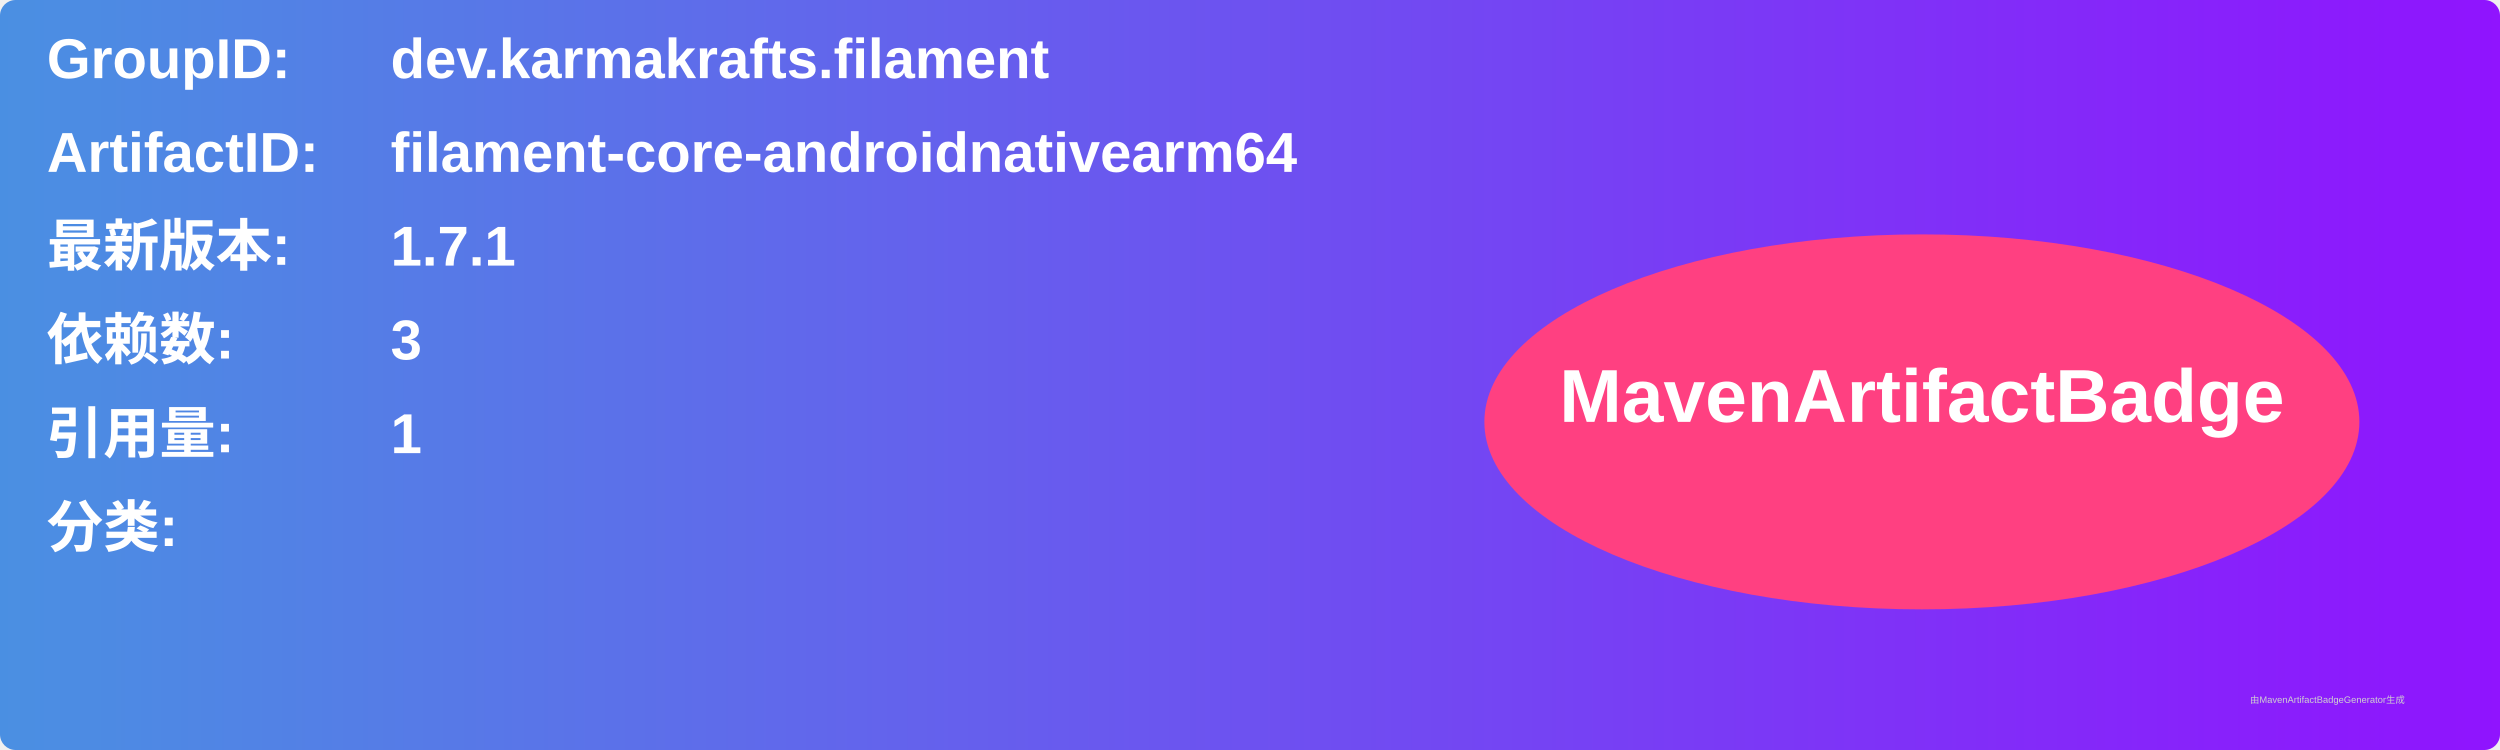
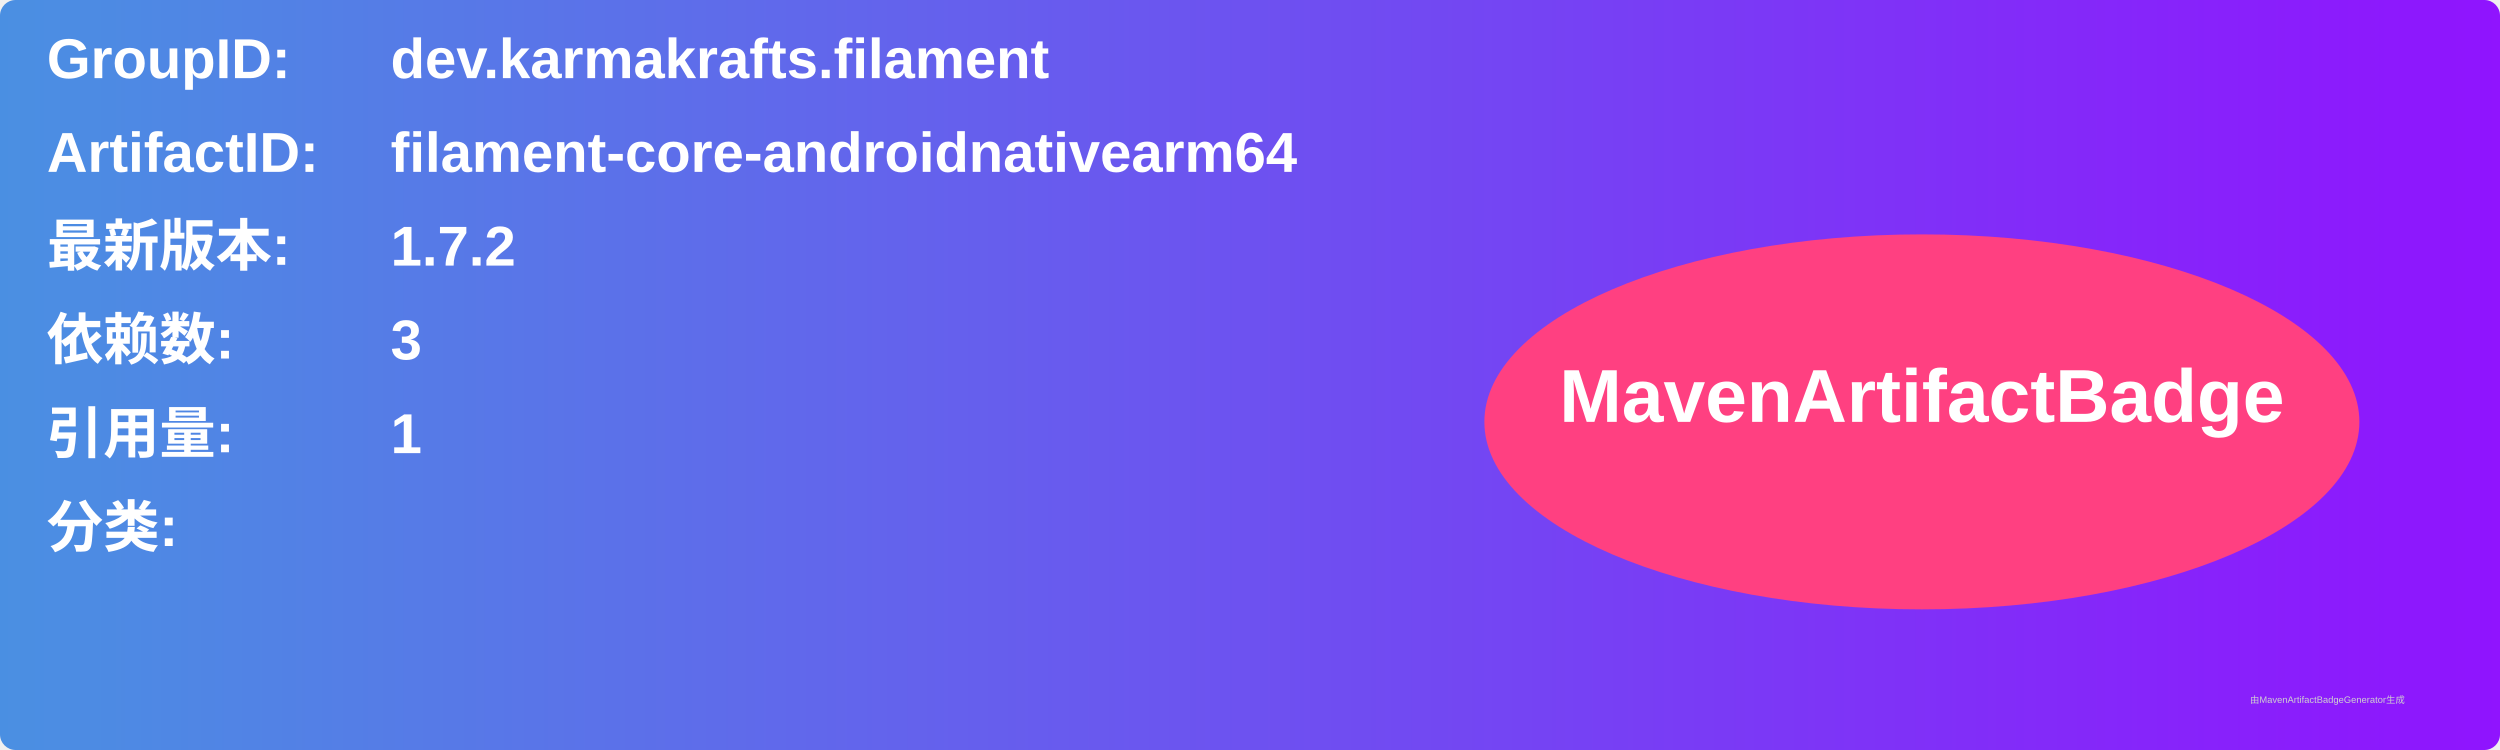
<svg xmlns="http://www.w3.org/2000/svg" width="800" height="240" viewBox="0 0 800 240">
  <linearGradient id="grad" x1="0%" y1="0%" x2="100%" y2="0%">
    <stop offset="0%" stop-color="#4a90e2" />
    <stop offset="100%" stop-color="#9013fe" />
  </linearGradient>
  <rect width="100%" height="100%" rx="5" ry="5" fill="url(#grad)" />
  <g transform="translate(15, 15)">
    <text x="0" y="10" font-family="Arial" font-size="18" fill="white" font-weight="bold" width="260">GroupID:</text>
    <text x="110" y="10" font-family="Arial" font-size="18" fill="white" font-weight="bold" width="460">dev.karmakrafts.filament</text>
    <text x="0" y="40" font-family="Arial" font-size="18" fill="white" font-weight="bold" width="260">ArtifactID:</text>
    <text x="110" y="40" font-family="Arial" font-size="18" fill="white" font-weight="bold" width="460">filament-core-androidnativearm64</text>
    <text x="0" y="70" font-family="Arial" font-size="18" fill="white" font-weight="bold">最新版本:</text>
    <text x="110" y="70" font-family="Arial" font-size="18" fill="white" font-weight="bold">
-       <tspan font-weight="bold">1.7.1</tspan>
+       <tspan font-weight="bold">1.7.2</tspan>
    </text>
    <text x="0" y="100" font-family="Arial" font-size="18" fill="white" font-weight="bold">依赖数: </text>
    <text x="110" y="100" font-family="Arial" font-size="18" fill="white">
      <tspan font-weight="bold">3</tspan>
    </text>
    <text x="0" y="130" font-family="Arial" font-size="18" fill="white" font-weight="bold">引用量: </text>
    <text x="110" y="130" font-family="Arial" font-size="18" fill="white">
      <tspan font-weight="bold">1</tspan>
    </text>
    <text x="0" y="160" font-family="Arial" font-size="18" fill="white" font-weight="bold">分类:</text>
    <text x="10" y="190" font-family="Arial" font-size="10" fill="white">
      <tspan font-weight="bold" />
    </text>
    <ellipse cx="600" cy="120" rx="140" ry="60" fill="#ff4081" />
    <text x="600" y="120" text-anchor="middle" font-family="Arial" font-size="24" fill="white" font-weight="bold">MavenArtifactBadge</text>
  </g>
  <text x="720" y="225" font-family="Arial" font-size="3" fill="#d0d0d0">由MavenArtifactBadgeGenerator生成</text>
</svg>
